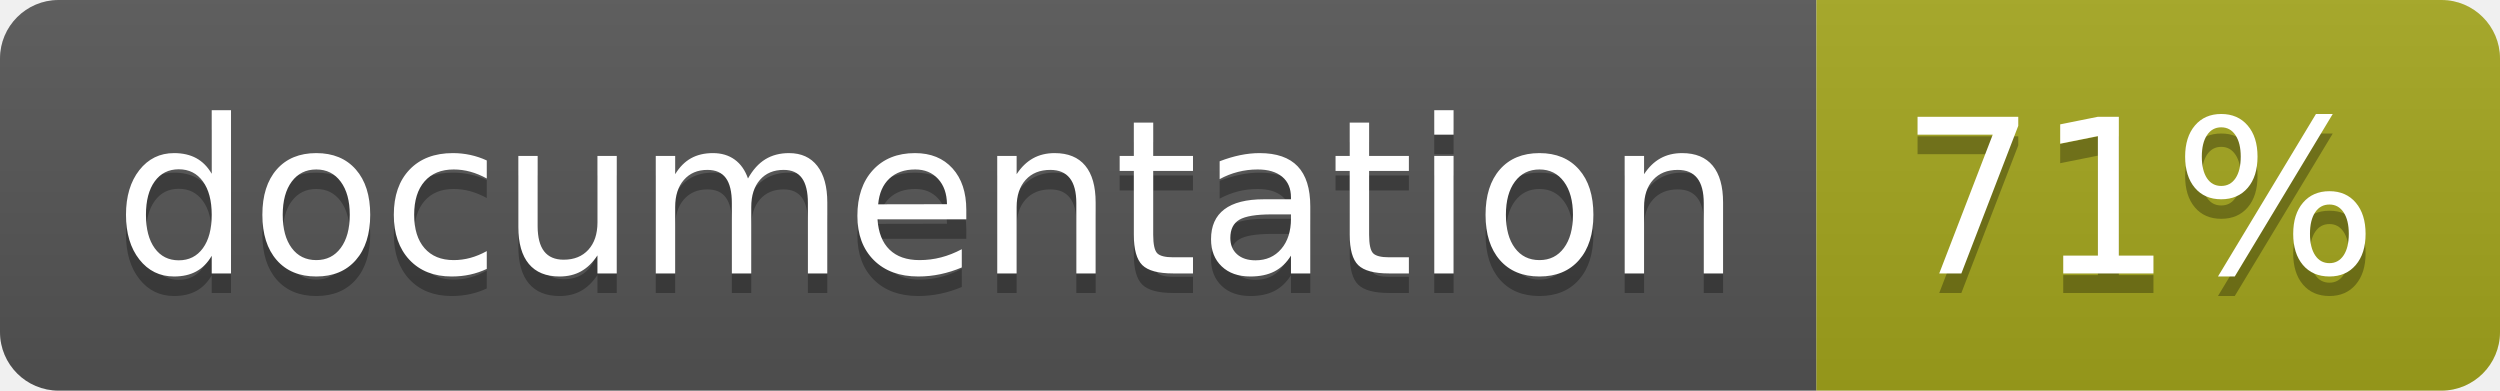
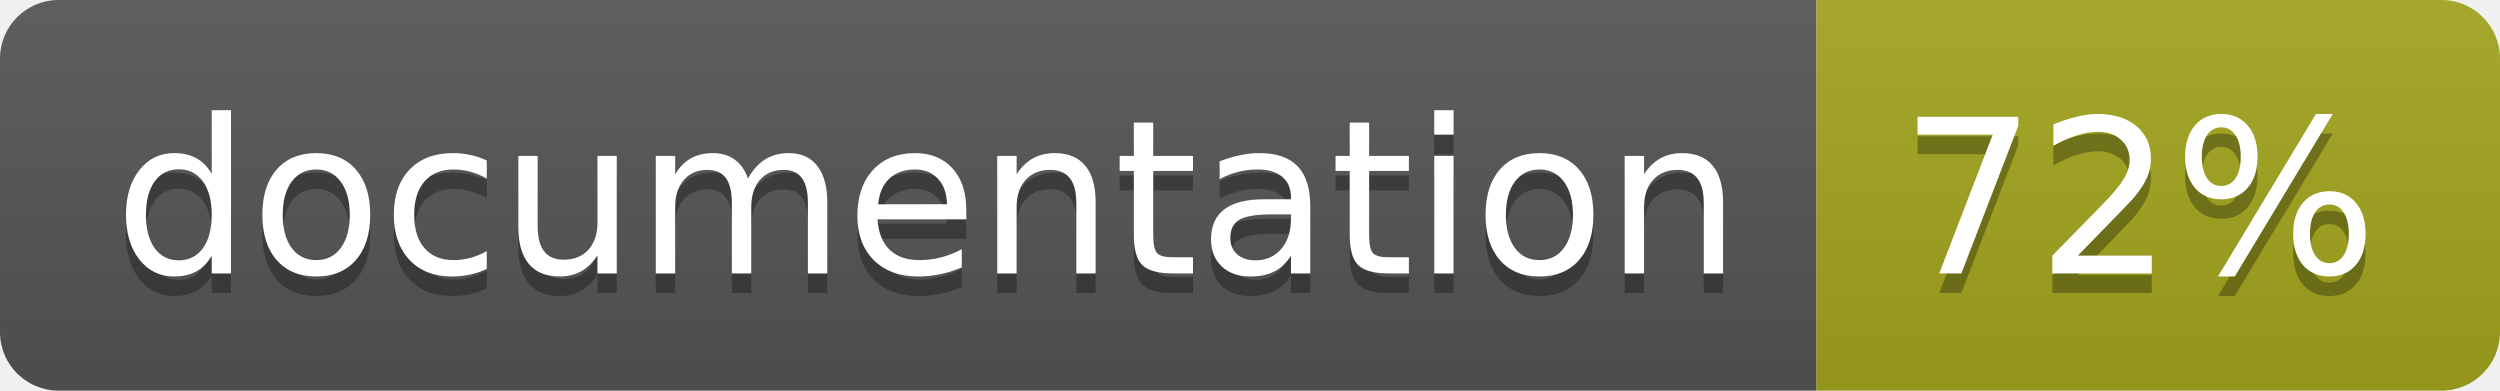
<svg xmlns="http://www.w3.org/2000/svg" width="128" height="20">
  <linearGradient id="b" x2="0" y2="100%">
    <stop offset="0" stop-color="#bbb" stop-opacity=".1" />
    <stop offset="1" stop-opacity=".1" />
  </linearGradient>
  <clipPath id="a">
    <rect width="128" height="20" rx="3" fill="#fff" />
  </clipPath>
  <g clip-path="url(#a)">
    <path fill="#555" d="M0 0h93v20H0z" />
    <path fill="#a4a61d" d="M93 0h35v20H93z" />
    <path fill="url(#b)" d="M0 0h128v20H0z" />
  </g>
  <g fill="#fff" text-anchor="middle" font-family="DejaVu Sans,Verdana,Geneva,sans-serif" font-size="110">
    <text x="475" y="150" fill="#010101" fill-opacity=".3" transform="scale(.1)" textLength="830">
      documentation
    </text>
    <text x="475" y="140" transform="scale(.1)" textLength="830">
      documentation
    </text>
    <text x="1095" y="150" fill="#010101" fill-opacity=".3" transform="scale(.1)" textLength="250">
-       71%
+       72%
    </text>
    <text x="1095" y="140" transform="scale(.1)" textLength="250">
-       71%
+       72%
    </text>
  </g>
</svg>
